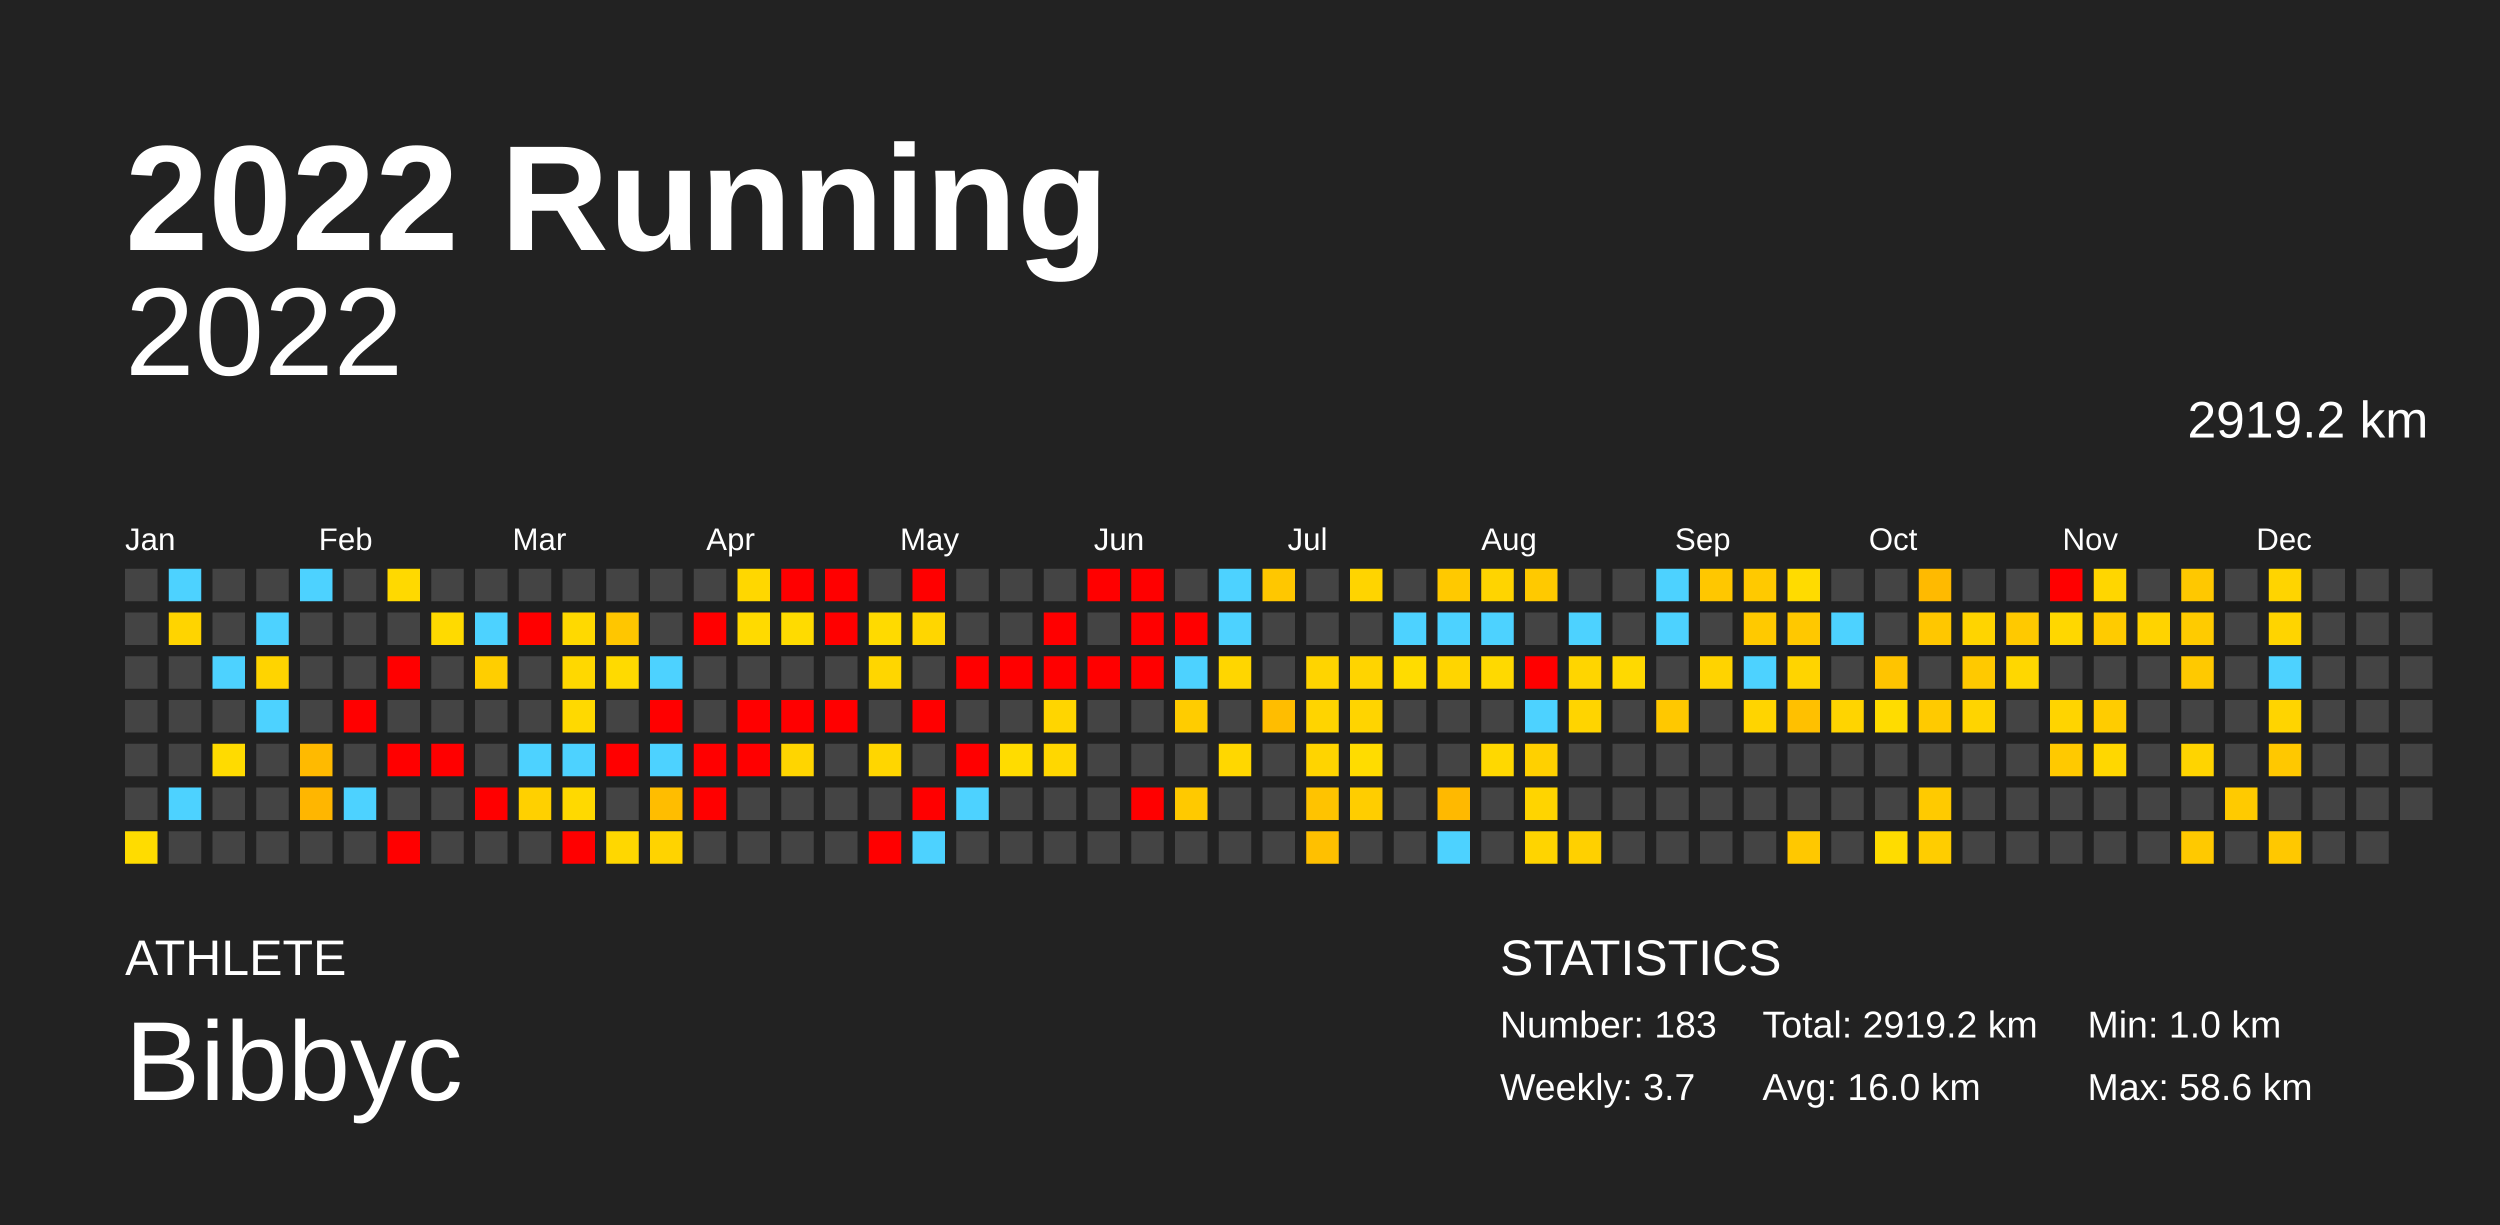
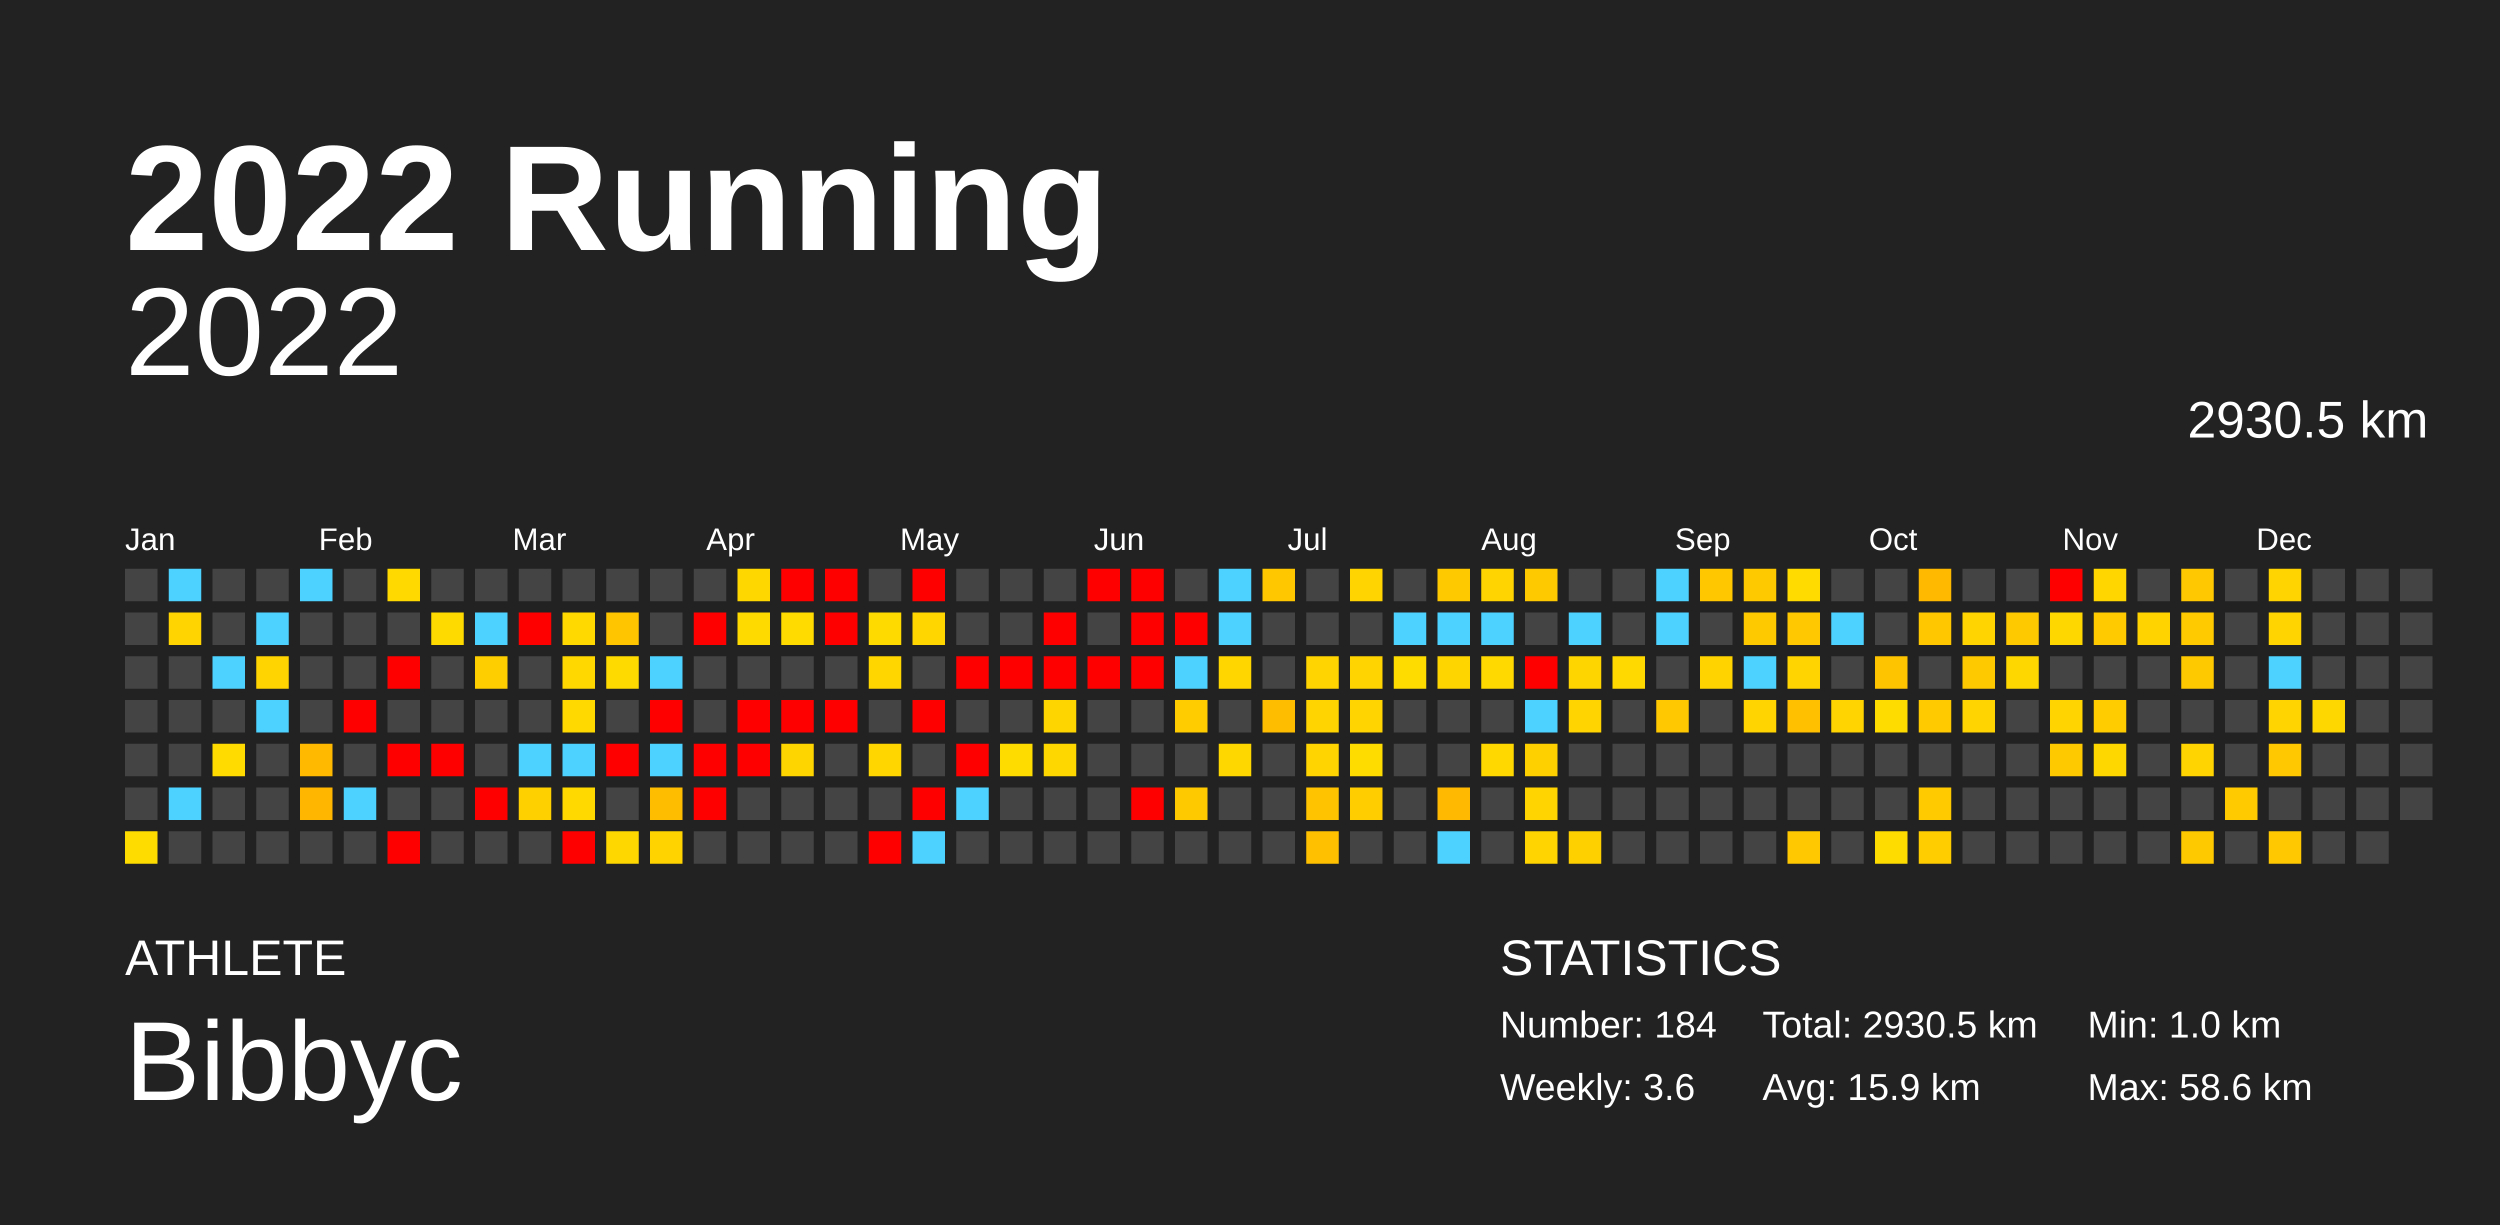
<svg xmlns="http://www.w3.org/2000/svg" baseProfile="full" height="98mm" version="1.1" viewBox="0,0,200,98" width="200mm">
  <defs />
  <rect fill="#222222" height="98" width="200" x="0" y="0" />
  <text fill="#FFFFFF" style="font-size:12px; font-family:Arial; font-weight:bold;" x="10" y="20">2022 Running</text>
  <text fill="#FFFFFF" style="font-size:4px; font-family:Arial" x="10" y="78">ATHLETE</text>
  <text fill="#FFFFFF" style="font-size:9px; font-family:Arial" x="10" y="88">Bibbyc</text>
  <text fill="#FFFFFF" style="font-size:4px; font-family:Arial" x="120" y="78">STATISTICS</text>
-   <text fill="#FFFFFF" style="font-size:3px; font-family:Arial" x="120" y="83">Number: 183</text>
-   <text fill="#FFFFFF" style="font-size:3px; font-family:Arial" x="120" y="88">Weekly: 3.7</text>
-   <text fill="#FFFFFF" style="font-size:3px; font-family:Arial" x="141" y="83">Total: 2919.2 km</text>
-   <text fill="#FFFFFF" style="font-size:3px; font-family:Arial" x="141" y="88">Avg: 16.0 km</text>
+   <text fill="#FFFFFF" style="font-size:3px; font-family:Arial" x="120" y="83">Number: 184</text>
+   <text fill="#FFFFFF" style="font-size:3px; font-family:Arial" x="120" y="88">Weekly: 3.6</text>
+   <text fill="#FFFFFF" style="font-size:3px; font-family:Arial" x="141" y="83">Total: 2930.5 km</text>
+   <text fill="#FFFFFF" style="font-size:3px; font-family:Arial" x="141" y="88">Avg: 15.9 km</text>
  <text fill="#FFFFFF" style="font-size:3px; font-family:Arial" x="167" y="83">Min: 1.0 km</text>
  <text fill="#FFFFFF" style="font-size:3px; font-family:Arial" x="167" y="88">Max: 58.6 km</text>
  <text alignment-baseline="hanging" fill="#FFFFFF" style="font-size:10.0px; font-family:Arial;" x="10" y="30">2022</text>
-   <text alignment-baseline="hanging" fill="#FFFFFF" style="font-size:4.125px; font-family:Arial;" x="175" y="35">2919.2 km</text>
+   <text alignment-baseline="hanging" fill="#FFFFFF" style="font-size:4.125px; font-family:Arial;" x="175" y="35">2930.5 km</text>
  <text fill="#FFFFFF" style="font-size:2.5px; font-family:Arial" x="10.0" y="44">Jan</text>
  <text fill="#FFFFFF" style="font-size:2.5px; font-family:Arial" x="25.5" y="44">Feb</text>
  <text fill="#FFFFFF" style="font-size:2.5px; font-family:Arial" x="41.0" y="44">Mar</text>
  <text fill="#FFFFFF" style="font-size:2.5px; font-family:Arial" x="56.5" y="44">Apr</text>
  <text fill="#FFFFFF" style="font-size:2.5px; font-family:Arial" x="72.0" y="44">May</text>
  <text fill="#FFFFFF" style="font-size:2.5px; font-family:Arial" x="87.5" y="44">Jun</text>
  <text fill="#FFFFFF" style="font-size:2.5px; font-family:Arial" x="103.0" y="44">Jul</text>
  <text fill="#FFFFFF" style="font-size:2.5px; font-family:Arial" x="118.5" y="44">Aug</text>
  <text fill="#FFFFFF" style="font-size:2.5px; font-family:Arial" x="134.0" y="44">Sep</text>
  <text fill="#FFFFFF" style="font-size:2.5px; font-family:Arial" x="149.5" y="44">Oct</text>
  <text fill="#FFFFFF" style="font-size:2.5px; font-family:Arial" x="165.0" y="44">Nov</text>
  <text fill="#FFFFFF" style="font-size:2.5px; font-family:Arial" x="180.5" y="44">Dec</text>
  <rect fill="#444444" height="2.6" width="2.6" x="10.0" y="45.5" />
  <rect fill="#444444" height="2.6" width="2.6" x="10.0" y="49.0" />
  <rect fill="#444444" height="2.6" width="2.6" x="10.0" y="52.5" />
  <rect fill="#444444" height="2.6" width="2.6" x="10.0" y="56.0" />
  <rect fill="#444444" height="2.6" width="2.6" x="10.0" y="59.5" />
  <rect fill="#444444" height="2.6" width="2.6" x="10.0" y="63.0" />
  <rect fill="#ffdc00" height="2.6" width="2.6" x="10.0" y="66.5" />
  <rect fill="#4dd2ff" height="2.6" width="2.6" x="13.5" y="45.5" />
  <rect fill="#ffd400" height="2.6" width="2.6" x="13.5" y="49.0" />
  <rect fill="#444444" height="2.6" width="2.6" x="13.5" y="52.5" />
  <rect fill="#444444" height="2.6" width="2.6" x="13.5" y="56.0" />
  <rect fill="#444444" height="2.6" width="2.6" x="13.5" y="59.5" />
  <rect fill="#4dd2ff" height="2.6" width="2.6" x="13.5" y="63.0" />
  <rect fill="#444444" height="2.6" width="2.6" x="13.5" y="66.5" />
  <rect fill="#444444" height="2.6" width="2.6" x="17.0" y="45.5" />
  <rect fill="#444444" height="2.6" width="2.6" x="17.0" y="49.0" />
  <rect fill="#4dd2ff" height="2.6" width="2.6" x="17.0" y="52.5" />
  <rect fill="#444444" height="2.6" width="2.6" x="17.0" y="56.0" />
  <rect fill="#ffdb00" height="2.6" width="2.6" x="17.0" y="59.5" />
  <rect fill="#444444" height="2.6" width="2.6" x="17.0" y="63.0" />
  <rect fill="#444444" height="2.6" width="2.6" x="17.0" y="66.5" />
  <rect fill="#444444" height="2.6" width="2.6" x="20.5" y="45.5" />
  <rect fill="#4dd2ff" height="2.6" width="2.6" x="20.5" y="49.0" />
  <rect fill="#ffd400" height="2.6" width="2.6" x="20.5" y="52.5" />
  <rect fill="#4dd2ff" height="2.6" width="2.6" x="20.5" y="56.0" />
  <rect fill="#444444" height="2.6" width="2.6" x="20.5" y="59.5" />
  <rect fill="#444444" height="2.6" width="2.6" x="20.5" y="63.0" />
  <rect fill="#444444" height="2.6" width="2.6" x="20.5" y="66.5" />
  <rect fill="#4dd2ff" height="2.6" width="2.6" x="24.0" y="45.5" />
  <rect fill="#444444" height="2.6" width="2.6" x="24.0" y="49.0" />
  <rect fill="#444444" height="2.6" width="2.6" x="24.0" y="52.5" />
  <rect fill="#444444" height="2.6" width="2.6" x="24.0" y="56.0" />
  <rect fill="#ffba00" height="2.6" width="2.6" x="24.0" y="59.5" />
  <rect fill="#ffb600" height="2.6" width="2.6" x="24.0" y="63.0" />
  <rect fill="#444444" height="2.6" width="2.6" x="24.0" y="66.5" />
  <rect fill="#444444" height="2.6" width="2.6" x="27.5" y="45.5" />
  <rect fill="#444444" height="2.6" width="2.6" x="27.5" y="49.0" />
  <rect fill="#444444" height="2.6" width="2.6" x="27.5" y="52.5" />
  <rect fill="red" height="2.6" width="2.6" x="27.5" y="56.0" />
  <rect fill="#444444" height="2.6" width="2.6" x="27.5" y="59.5" />
  <rect fill="#4dd2ff" height="2.6" width="2.6" x="27.5" y="63.0" />
  <rect fill="#444444" height="2.6" width="2.6" x="27.5" y="66.5" />
  <rect fill="#ffd900" height="2.6" width="2.6" x="31.0" y="45.5" />
  <rect fill="#444444" height="2.6" width="2.6" x="31.0" y="49.0" />
  <rect fill="red" height="2.6" width="2.6" x="31.0" y="52.5" />
  <rect fill="#444444" height="2.6" width="2.6" x="31.0" y="56.0" />
  <rect fill="red" height="2.6" width="2.6" x="31.0" y="59.5" />
  <rect fill="#444444" height="2.6" width="2.6" x="31.0" y="63.0" />
  <rect fill="red" height="2.6" width="2.6" x="31.0" y="66.5" />
  <rect fill="#444444" height="2.6" width="2.6" x="34.5" y="45.5" />
  <rect fill="#ffda00" height="2.6" width="2.6" x="34.5" y="49.0" />
  <rect fill="#444444" height="2.6" width="2.6" x="34.5" y="52.5" />
  <rect fill="#444444" height="2.6" width="2.6" x="34.5" y="56.0" />
  <rect fill="red" height="2.6" width="2.6" x="34.5" y="59.5" />
  <rect fill="#444444" height="2.6" width="2.6" x="34.5" y="63.0" />
  <rect fill="#444444" height="2.6" width="2.6" x="34.5" y="66.5" />
  <rect fill="#444444" height="2.6" width="2.6" x="38.0" y="45.5" />
  <rect fill="#4dd2ff" height="2.6" width="2.6" x="38.0" y="49.0" />
  <rect fill="#ffce00" height="2.6" width="2.6" x="38.0" y="52.5" />
  <rect fill="#444444" height="2.6" width="2.6" x="38.0" y="56.0" />
  <rect fill="#444444" height="2.6" width="2.6" x="38.0" y="59.5" />
  <rect fill="red" height="2.6" width="2.6" x="38.0" y="63.0" />
  <rect fill="#444444" height="2.6" width="2.6" x="38.0" y="66.5" />
  <rect fill="#444444" height="2.6" width="2.6" x="41.5" y="45.5" />
  <rect fill="red" height="2.6" width="2.6" x="41.5" y="49.0" />
  <rect fill="#444444" height="2.6" width="2.6" x="41.5" y="52.5" />
  <rect fill="#444444" height="2.6" width="2.6" x="41.5" y="56.0" />
  <rect fill="#4dd2ff" height="2.6" width="2.6" x="41.5" y="59.5" />
  <rect fill="#ffd000" height="2.6" width="2.6" x="41.5" y="63.0" />
  <rect fill="#444444" height="2.6" width="2.6" x="41.5" y="66.5" />
  <rect fill="#444444" height="2.6" width="2.6" x="45.0" y="45.5" />
  <rect fill="#ffd900" height="2.6" width="2.6" x="45.0" y="49.0" />
  <rect fill="#ffd800" height="2.6" width="2.6" x="45.0" y="52.5" />
  <rect fill="#ffd900" height="2.6" width="2.6" x="45.0" y="56.0" />
  <rect fill="#4dd2ff" height="2.6" width="2.6" x="45.0" y="59.5" />
  <rect fill="#ffd900" height="2.6" width="2.6" x="45.0" y="63.0" />
  <rect fill="red" height="2.6" width="2.6" x="45.0" y="66.5" />
  <rect fill="#444444" height="2.6" width="2.6" x="48.5" y="45.5" />
  <rect fill="#ffc600" height="2.6" width="2.6" x="48.5" y="49.0" />
  <rect fill="#ffda00" height="2.6" width="2.6" x="48.5" y="52.5" />
  <rect fill="#444444" height="2.6" width="2.6" x="48.5" y="56.0" />
  <rect fill="red" height="2.6" width="2.6" x="48.5" y="59.5" />
  <rect fill="#444444" height="2.6" width="2.6" x="48.5" y="63.0" />
  <rect fill="#ffd700" height="2.6" width="2.6" x="48.5" y="66.5" />
  <rect fill="#444444" height="2.6" width="2.6" x="52.0" y="45.5" />
  <rect fill="#444444" height="2.6" width="2.6" x="52.0" y="49.0" />
  <rect fill="#4dd2ff" height="2.6" width="2.6" x="52.0" y="52.5" />
  <rect fill="red" height="2.6" width="2.6" x="52.0" y="56.0" />
  <rect fill="#4dd2ff" height="2.6" width="2.6" x="52.0" y="59.5" />
  <rect fill="#ffbd00" height="2.6" width="2.6" x="52.0" y="63.0" />
  <rect fill="#ffd300" height="2.6" width="2.6" x="52.0" y="66.5" />
  <rect fill="#444444" height="2.6" width="2.6" x="55.5" y="45.5" />
  <rect fill="red" height="2.6" width="2.6" x="55.5" y="49.0" />
  <rect fill="#444444" height="2.6" width="2.6" x="55.5" y="52.5" />
  <rect fill="#444444" height="2.6" width="2.6" x="55.5" y="56.0" />
  <rect fill="red" height="2.6" width="2.6" x="55.5" y="59.5" />
  <rect fill="red" height="2.6" width="2.6" x="55.5" y="63.0" />
  <rect fill="#444444" height="2.6" width="2.6" x="55.5" y="66.5" />
  <rect fill="#ffd700" height="2.6" width="2.6" x="59.0" y="45.5" />
  <rect fill="#ffda00" height="2.6" width="2.6" x="59.0" y="49.0" />
  <rect fill="#444444" height="2.6" width="2.6" x="59.0" y="52.5" />
  <rect fill="red" height="2.6" width="2.6" x="59.0" y="56.0" />
  <rect fill="red" height="2.6" width="2.6" x="59.0" y="59.5" />
  <rect fill="#444444" height="2.6" width="2.6" x="59.0" y="63.0" />
  <rect fill="#444444" height="2.6" width="2.6" x="59.0" y="66.5" />
  <rect fill="red" height="2.6" width="2.6" x="62.5" y="45.5" />
  <rect fill="#ffdb00" height="2.6" width="2.6" x="62.5" y="49.0" />
  <rect fill="#444444" height="2.6" width="2.6" x="62.5" y="52.5" />
  <rect fill="red" height="2.6" width="2.6" x="62.5" y="56.0" />
  <rect fill="#ffd500" height="2.6" width="2.6" x="62.5" y="59.5" />
  <rect fill="#444444" height="2.6" width="2.6" x="62.5" y="63.0" />
  <rect fill="#444444" height="2.6" width="2.6" x="62.5" y="66.5" />
  <rect fill="red" height="2.6" width="2.6" x="66.0" y="45.5" />
  <rect fill="red" height="2.6" width="2.6" x="66.0" y="49.0" />
  <rect fill="#444444" height="2.6" width="2.6" x="66.0" y="52.5" />
  <rect fill="red" height="2.6" width="2.6" x="66.0" y="56.0" />
  <rect fill="#444444" height="2.6" width="2.6" x="66.0" y="59.5" />
  <rect fill="#444444" height="2.6" width="2.6" x="66.0" y="63.0" />
  <rect fill="#444444" height="2.6" width="2.6" x="66.0" y="66.5" />
  <rect fill="#444444" height="2.6" width="2.6" x="69.5" y="45.5" />
  <rect fill="#ffda00" height="2.6" width="2.6" x="69.5" y="49.0" />
  <rect fill="#ffd600" height="2.6" width="2.6" x="69.5" y="52.5" />
  <rect fill="#444444" height="2.6" width="2.6" x="69.5" y="56.0" />
  <rect fill="#ffd600" height="2.6" width="2.6" x="69.5" y="59.5" />
  <rect fill="#444444" height="2.6" width="2.6" x="69.5" y="63.0" />
  <rect fill="red" height="2.6" width="2.6" x="69.5" y="66.5" />
  <rect fill="red" height="2.6" width="2.6" x="73.0" y="45.5" />
  <rect fill="#ffd600" height="2.6" width="2.6" x="73.0" y="49.0" />
  <rect fill="#444444" height="2.6" width="2.6" x="73.0" y="52.5" />
  <rect fill="red" height="2.6" width="2.6" x="73.0" y="56.0" />
  <rect fill="#444444" height="2.6" width="2.6" x="73.0" y="59.5" />
  <rect fill="red" height="2.6" width="2.6" x="73.0" y="63.0" />
  <rect fill="#4dd2ff" height="2.6" width="2.6" x="73.0" y="66.5" />
  <rect fill="#444444" height="2.6" width="2.6" x="76.5" y="45.5" />
  <rect fill="#444444" height="2.6" width="2.6" x="76.5" y="49.0" />
  <rect fill="red" height="2.6" width="2.6" x="76.5" y="52.5" />
  <rect fill="#444444" height="2.6" width="2.6" x="76.5" y="56.0" />
  <rect fill="red" height="2.6" width="2.6" x="76.5" y="59.5" />
  <rect fill="#4dd2ff" height="2.6" width="2.6" x="76.5" y="63.0" />
  <rect fill="#444444" height="2.6" width="2.6" x="76.5" y="66.5" />
  <rect fill="#444444" height="2.6" width="2.6" x="80.0" y="45.5" />
  <rect fill="#444444" height="2.6" width="2.6" x="80.0" y="49.0" />
  <rect fill="red" height="2.6" width="2.6" x="80.0" y="52.5" />
  <rect fill="#444444" height="2.6" width="2.6" x="80.0" y="56.0" />
  <rect fill="#ffdc00" height="2.6" width="2.6" x="80.0" y="59.5" />
  <rect fill="#444444" height="2.6" width="2.6" x="80.0" y="63.0" />
  <rect fill="#444444" height="2.6" width="2.6" x="80.0" y="66.5" />
  <rect fill="#444444" height="2.6" width="2.6" x="83.5" y="45.5" />
  <rect fill="red" height="2.6" width="2.6" x="83.5" y="49.0" />
  <rect fill="red" height="2.6" width="2.6" x="83.5" y="52.5" />
  <rect fill="#ffd500" height="2.6" width="2.6" x="83.5" y="56.0" />
  <rect fill="#ffd700" height="2.6" width="2.6" x="83.5" y="59.5" />
  <rect fill="#444444" height="2.6" width="2.6" x="83.5" y="63.0" />
  <rect fill="#444444" height="2.6" width="2.6" x="83.5" y="66.5" />
  <rect fill="red" height="2.6" width="2.6" x="87.0" y="45.5" />
  <rect fill="#444444" height="2.6" width="2.6" x="87.0" y="49.0" />
  <rect fill="red" height="2.6" width="2.6" x="87.0" y="52.5" />
  <rect fill="#444444" height="2.6" width="2.6" x="87.0" y="56.0" />
  <rect fill="#444444" height="2.6" width="2.6" x="87.0" y="59.5" />
  <rect fill="#444444" height="2.6" width="2.6" x="87.0" y="63.0" />
  <rect fill="#444444" height="2.6" width="2.6" x="87.0" y="66.5" />
  <rect fill="red" height="2.6" width="2.6" x="90.5" y="45.5" />
  <rect fill="red" height="2.6" width="2.6" x="90.5" y="49.0" />
  <rect fill="red" height="2.6" width="2.6" x="90.5" y="52.5" />
  <rect fill="#444444" height="2.6" width="2.6" x="90.5" y="56.0" />
  <rect fill="#444444" height="2.6" width="2.6" x="90.5" y="59.5" />
  <rect fill="red" height="2.6" width="2.6" x="90.5" y="63.0" />
  <rect fill="#444444" height="2.6" width="2.6" x="90.5" y="66.5" />
  <rect fill="#444444" height="2.6" width="2.6" x="94.0" y="45.5" />
  <rect fill="red" height="2.6" width="2.6" x="94.0" y="49.0" />
  <rect fill="#4dd2ff" height="2.6" width="2.6" x="94.0" y="52.5" />
  <rect fill="#ffcc00" height="2.6" width="2.6" x="94.0" y="56.0" />
  <rect fill="#444444" height="2.6" width="2.6" x="94.0" y="59.5" />
  <rect fill="#ffc900" height="2.6" width="2.6" x="94.0" y="63.0" />
  <rect fill="#444444" height="2.6" width="2.6" x="94.0" y="66.5" />
  <rect fill="#4dd2ff" height="2.6" width="2.6" x="97.5" y="45.5" />
  <rect fill="#4dd2ff" height="2.6" width="2.6" x="97.5" y="49.0" />
  <rect fill="#ffd600" height="2.6" width="2.6" x="97.5" y="52.5" />
  <rect fill="#444444" height="2.6" width="2.6" x="97.5" y="56.0" />
  <rect fill="#ffd700" height="2.6" width="2.6" x="97.5" y="59.5" />
  <rect fill="#444444" height="2.6" width="2.6" x="97.5" y="63.0" />
  <rect fill="#444444" height="2.6" width="2.6" x="97.5" y="66.5" />
  <rect fill="#ffc700" height="2.6" width="2.6" x="101.0" y="45.5" />
  <rect fill="#444444" height="2.6" width="2.6" x="101.0" y="49.0" />
  <rect fill="#444444" height="2.6" width="2.6" x="101.0" y="52.5" />
  <rect fill="#ffbd00" height="2.6" width="2.6" x="101.0" y="56.0" />
  <rect fill="#444444" height="2.6" width="2.6" x="101.0" y="59.5" />
  <rect fill="#444444" height="2.6" width="2.6" x="101.0" y="63.0" />
  <rect fill="#444444" height="2.6" width="2.6" x="101.0" y="66.5" />
  <rect fill="#444444" height="2.6" width="2.6" x="104.5" y="45.5" />
  <rect fill="#444444" height="2.6" width="2.6" x="104.5" y="49.0" />
  <rect fill="#ffd400" height="2.6" width="2.6" x="104.5" y="52.5" />
  <rect fill="#ffd400" height="2.6" width="2.6" x="104.5" y="56.0" />
  <rect fill="#ffd400" height="2.6" width="2.6" x="104.5" y="59.5" />
  <rect fill="#ffc300" height="2.6" width="2.6" x="104.5" y="63.0" />
  <rect fill="#ffc000" height="2.6" width="2.6" x="104.5" y="66.5" />
  <rect fill="#ffd400" height="2.6" width="2.6" x="108.0" y="45.5" />
  <rect fill="#444444" height="2.6" width="2.6" x="108.0" y="49.0" />
  <rect fill="#ffd400" height="2.6" width="2.6" x="108.0" y="52.5" />
  <rect fill="#ffd400" height="2.6" width="2.6" x="108.0" y="56.0" />
  <rect fill="#ffdc00" height="2.6" width="2.6" x="108.0" y="59.5" />
  <rect fill="#ffcd00" height="2.6" width="2.6" x="108.0" y="63.0" />
  <rect fill="#444444" height="2.6" width="2.6" x="108.0" y="66.5" />
  <rect fill="#444444" height="2.6" width="2.6" x="111.5" y="45.5" />
  <rect fill="#4dd2ff" height="2.6" width="2.6" x="111.5" y="49.0" />
  <rect fill="#ffdc00" height="2.6" width="2.6" x="111.5" y="52.5" />
  <rect fill="#444444" height="2.6" width="2.6" x="111.5" y="56.0" />
  <rect fill="#444444" height="2.6" width="2.6" x="111.5" y="59.5" />
  <rect fill="#444444" height="2.6" width="2.6" x="111.5" y="63.0" />
  <rect fill="#444444" height="2.6" width="2.6" x="111.5" y="66.5" />
  <rect fill="#ffc900" height="2.6" width="2.6" x="115.0" y="45.5" />
  <rect fill="#4dd2ff" height="2.6" width="2.6" x="115.0" y="49.0" />
  <rect fill="#ffd500" height="2.6" width="2.6" x="115.0" y="52.5" />
  <rect fill="#444444" height="2.6" width="2.6" x="115.0" y="56.0" />
  <rect fill="#444444" height="2.6" width="2.6" x="115.0" y="59.5" />
  <rect fill="#ffb900" height="2.6" width="2.6" x="115.0" y="63.0" />
  <rect fill="#4dd2ff" height="2.6" width="2.6" x="115.0" y="66.5" />
  <rect fill="#ffd400" height="2.6" width="2.6" x="118.5" y="45.5" />
  <rect fill="#4dd2ff" height="2.6" width="2.6" x="118.5" y="49.0" />
  <rect fill="#ffd900" height="2.6" width="2.6" x="118.5" y="52.5" />
  <rect fill="#444444" height="2.6" width="2.6" x="118.5" y="56.0" />
  <rect fill="#ffd800" height="2.6" width="2.6" x="118.5" y="59.5" />
  <rect fill="#444444" height="2.6" width="2.6" x="118.5" y="63.0" />
  <rect fill="#444444" height="2.6" width="2.6" x="118.5" y="66.5" />
  <rect fill="#ffc900" height="2.6" width="2.6" x="122.0" y="45.5" />
  <rect fill="#444444" height="2.6" width="2.6" x="122.0" y="49.0" />
  <rect fill="red" height="2.6" width="2.6" x="122.0" y="52.5" />
  <rect fill="#4dd2ff" height="2.6" width="2.6" x="122.0" y="56.0" />
  <rect fill="#ffd000" height="2.6" width="2.6" x="122.0" y="59.5" />
  <rect fill="#ffd400" height="2.6" width="2.6" x="122.0" y="63.0" />
  <rect fill="#ffd400" height="2.6" width="2.6" x="122.0" y="66.5" />
  <rect fill="#444444" height="2.6" width="2.6" x="125.5" y="45.5" />
  <rect fill="#4dd2ff" height="2.6" width="2.6" x="125.5" y="49.0" />
  <rect fill="#ffd500" height="2.6" width="2.6" x="125.5" y="52.5" />
  <rect fill="#ffd400" height="2.6" width="2.6" x="125.5" y="56.0" />
  <rect fill="#444444" height="2.6" width="2.6" x="125.5" y="59.5" />
  <rect fill="#444444" height="2.6" width="2.6" x="125.5" y="63.0" />
  <rect fill="#ffd000" height="2.6" width="2.6" x="125.5" y="66.5" />
  <rect fill="#444444" height="2.6" width="2.6" x="129.0" y="45.5" />
  <rect fill="#444444" height="2.6" width="2.6" x="129.0" y="49.0" />
  <rect fill="#ffd900" height="2.6" width="2.6" x="129.0" y="52.5" />
  <rect fill="#444444" height="2.6" width="2.6" x="129.0" y="56.0" />
  <rect fill="#444444" height="2.6" width="2.6" x="129.0" y="59.5" />
  <rect fill="#444444" height="2.6" width="2.6" x="129.0" y="63.0" />
  <rect fill="#444444" height="2.6" width="2.6" x="129.0" y="66.5" />
  <rect fill="#4dd2ff" height="2.6" width="2.6" x="132.5" y="45.5" />
  <rect fill="#4dd2ff" height="2.6" width="2.6" x="132.5" y="49.0" />
  <rect fill="#444444" height="2.6" width="2.6" x="132.5" y="52.5" />
  <rect fill="#ffc800" height="2.6" width="2.6" x="132.5" y="56.0" />
  <rect fill="#444444" height="2.6" width="2.6" x="132.5" y="59.5" />
  <rect fill="#444444" height="2.6" width="2.6" x="132.5" y="63.0" />
  <rect fill="#444444" height="2.6" width="2.6" x="132.5" y="66.5" />
  <rect fill="#ffc700" height="2.6" width="2.6" x="136.0" y="45.5" />
  <rect fill="#444444" height="2.6" width="2.6" x="136.0" y="49.0" />
  <rect fill="#ffd300" height="2.6" width="2.6" x="136.0" y="52.5" />
  <rect fill="#444444" height="2.6" width="2.6" x="136.0" y="56.0" />
  <rect fill="#444444" height="2.6" width="2.6" x="136.0" y="59.5" />
  <rect fill="#444444" height="2.6" width="2.6" x="136.0" y="63.0" />
  <rect fill="#444444" height="2.6" width="2.6" x="136.0" y="66.5" />
  <rect fill="#ffc900" height="2.6" width="2.6" x="139.5" y="45.5" />
  <rect fill="#ffc900" height="2.6" width="2.6" x="139.5" y="49.0" />
  <rect fill="#4dd2ff" height="2.6" width="2.6" x="139.5" y="52.5" />
  <rect fill="#ffd400" height="2.6" width="2.6" x="139.5" y="56.0" />
  <rect fill="#444444" height="2.6" width="2.6" x="139.5" y="59.5" />
  <rect fill="#444444" height="2.6" width="2.6" x="139.5" y="63.0" />
  <rect fill="#444444" height="2.6" width="2.6" x="139.5" y="66.5" />
  <rect fill="#ffdb00" height="2.6" width="2.6" x="143.0" y="45.5" />
  <rect fill="#ffc800" height="2.6" width="2.6" x="143.0" y="49.0" />
  <rect fill="#ffd400" height="2.6" width="2.6" x="143.0" y="52.5" />
  <rect fill="#ffc000" height="2.6" width="2.6" x="143.0" y="56.0" />
  <rect fill="#444444" height="2.6" width="2.6" x="143.0" y="59.5" />
  <rect fill="#444444" height="2.6" width="2.6" x="143.0" y="63.0" />
  <rect fill="#ffc800" height="2.6" width="2.6" x="143.0" y="66.5" />
  <rect fill="#444444" height="2.6" width="2.6" x="146.5" y="45.5" />
  <rect fill="#4dd2ff" height="2.6" width="2.6" x="146.5" y="49.0" />
  <rect fill="#444444" height="2.6" width="2.6" x="146.5" y="52.5" />
  <rect fill="#ffd400" height="2.6" width="2.6" x="146.5" y="56.0" />
  <rect fill="#444444" height="2.6" width="2.6" x="146.5" y="59.5" />
  <rect fill="#444444" height="2.6" width="2.6" x="146.5" y="63.0" />
  <rect fill="#444444" height="2.6" width="2.6" x="146.5" y="66.5" />
  <rect fill="#444444" height="2.6" width="2.6" x="150.0" y="45.5" />
  <rect fill="#444444" height="2.6" width="2.6" x="150.0" y="49.0" />
  <rect fill="#ffc400" height="2.6" width="2.6" x="150.0" y="52.5" />
  <rect fill="#ffdc00" height="2.6" width="2.6" x="150.0" y="56.0" />
  <rect fill="#444444" height="2.6" width="2.6" x="150.0" y="59.5" />
  <rect fill="#444444" height="2.6" width="2.6" x="150.0" y="63.0" />
  <rect fill="#ffdc00" height="2.6" width="2.6" x="150.0" y="66.5" />
  <rect fill="#ffba00" height="2.6" width="2.6" x="153.5" y="45.5" />
  <rect fill="#ffc700" height="2.6" width="2.6" x="153.5" y="49.0" />
  <rect fill="#444444" height="2.6" width="2.6" x="153.5" y="52.5" />
  <rect fill="#ffca00" height="2.6" width="2.6" x="153.5" y="56.0" />
  <rect fill="#444444" height="2.6" width="2.6" x="153.5" y="59.5" />
  <rect fill="#ffca00" height="2.6" width="2.6" x="153.5" y="63.0" />
  <rect fill="#ffcd00" height="2.6" width="2.6" x="153.5" y="66.5" />
  <rect fill="#444444" height="2.6" width="2.6" x="157.0" y="45.5" />
  <rect fill="#ffd400" height="2.6" width="2.6" x="157.0" y="49.0" />
  <rect fill="#ffc900" height="2.6" width="2.6" x="157.0" y="52.5" />
  <rect fill="#ffd400" height="2.6" width="2.6" x="157.0" y="56.0" />
  <rect fill="#444444" height="2.6" width="2.6" x="157.0" y="59.5" />
  <rect fill="#444444" height="2.6" width="2.6" x="157.0" y="63.0" />
  <rect fill="#444444" height="2.6" width="2.6" x="157.0" y="66.5" />
  <rect fill="#444444" height="2.6" width="2.6" x="160.5" y="45.5" />
  <rect fill="#ffc900" height="2.6" width="2.6" x="160.5" y="49.0" />
  <rect fill="#ffd700" height="2.6" width="2.6" x="160.5" y="52.5" />
  <rect fill="#444444" height="2.6" width="2.6" x="160.5" y="56.0" />
  <rect fill="#444444" height="2.6" width="2.6" x="160.5" y="59.5" />
  <rect fill="#444444" height="2.6" width="2.6" x="160.5" y="63.0" />
  <rect fill="#444444" height="2.6" width="2.6" x="160.5" y="66.5" />
  <rect fill="red" height="2.6" width="2.6" x="164.0" y="45.5" />
  <rect fill="#ffd700" height="2.6" width="2.6" x="164.0" y="49.0" />
  <rect fill="#444444" height="2.6" width="2.6" x="164.0" y="52.5" />
  <rect fill="#ffd400" height="2.6" width="2.6" x="164.0" y="56.0" />
  <rect fill="#ffc900" height="2.6" width="2.6" x="164.0" y="59.5" />
  <rect fill="#444444" height="2.6" width="2.6" x="164.0" y="63.0" />
  <rect fill="#444444" height="2.6" width="2.6" x="164.0" y="66.5" />
  <rect fill="#ffd600" height="2.6" width="2.6" x="167.5" y="45.5" />
  <rect fill="#ffcb00" height="2.6" width="2.6" x="167.5" y="49.0" />
  <rect fill="#444444" height="2.6" width="2.6" x="167.5" y="52.5" />
  <rect fill="#ffcc00" height="2.6" width="2.6" x="167.5" y="56.0" />
  <rect fill="#ffd700" height="2.6" width="2.6" x="167.5" y="59.5" />
  <rect fill="#444444" height="2.6" width="2.6" x="167.5" y="63.0" />
  <rect fill="#444444" height="2.6" width="2.6" x="167.5" y="66.5" />
  <rect fill="#444444" height="2.6" width="2.6" x="171.0" y="45.5" />
  <rect fill="#ffd300" height="2.6" width="2.6" x="171.0" y="49.0" />
  <rect fill="#444444" height="2.6" width="2.6" x="171.0" y="52.5" />
  <rect fill="#444444" height="2.6" width="2.6" x="171.0" y="56.0" />
  <rect fill="#444444" height="2.6" width="2.6" x="171.0" y="59.5" />
  <rect fill="#444444" height="2.6" width="2.6" x="171.0" y="63.0" />
  <rect fill="#444444" height="2.6" width="2.6" x="171.0" y="66.5" />
  <rect fill="#ffc800" height="2.6" width="2.6" x="174.5" y="45.5" />
  <rect fill="#ffcb00" height="2.6" width="2.6" x="174.5" y="49.0" />
  <rect fill="#ffc900" height="2.6" width="2.6" x="174.5" y="52.5" />
  <rect fill="#444444" height="2.6" width="2.6" x="174.5" y="56.0" />
  <rect fill="#ffd400" height="2.6" width="2.6" x="174.5" y="59.5" />
  <rect fill="#444444" height="2.6" width="2.6" x="174.5" y="63.0" />
  <rect fill="#ffc900" height="2.6" width="2.6" x="174.5" y="66.5" />
  <rect fill="#444444" height="2.6" width="2.6" x="178.0" y="45.5" />
  <rect fill="#444444" height="2.6" width="2.6" x="178.0" y="49.0" />
  <rect fill="#444444" height="2.6" width="2.6" x="178.0" y="52.5" />
  <rect fill="#444444" height="2.6" width="2.6" x="178.0" y="56.0" />
  <rect fill="#444444" height="2.6" width="2.6" x="178.0" y="59.5" />
  <rect fill="#ffca00" height="2.6" width="2.6" x="178.0" y="63.0" />
  <rect fill="#444444" height="2.6" width="2.6" x="178.0" y="66.5" />
  <rect fill="#ffd400" height="2.6" width="2.6" x="181.5" y="45.5" />
  <rect fill="#ffd400" height="2.6" width="2.6" x="181.5" y="49.0" />
  <rect fill="#4dd2ff" height="2.6" width="2.6" x="181.5" y="52.5" />
  <rect fill="#ffd400" height="2.6" width="2.6" x="181.5" y="56.0" />
  <rect fill="#ffc800" height="2.6" width="2.6" x="181.5" y="59.5" />
  <rect fill="#444444" height="2.6" width="2.6" x="181.5" y="63.0" />
  <rect fill="#ffc800" height="2.6" width="2.6" x="181.5" y="66.5" />
  <rect fill="#444444" height="2.6" width="2.6" x="185.0" y="45.5" />
  <rect fill="#444444" height="2.6" width="2.6" x="185.0" y="49.0" />
  <rect fill="#444444" height="2.6" width="2.6" x="185.0" y="52.5" />
-   <rect fill="#444444" height="2.6" width="2.6" x="185.0" y="56.0" />
+   <rect fill="#ffd700" height="2.6" width="2.6" x="185.0" y="56.0" />
  <rect fill="#444444" height="2.6" width="2.6" x="185.0" y="59.5" />
  <rect fill="#444444" height="2.6" width="2.6" x="185.0" y="63.0" />
  <rect fill="#444444" height="2.6" width="2.6" x="185.0" y="66.5" />
  <rect fill="#444444" height="2.6" width="2.6" x="188.5" y="45.5" />
  <rect fill="#444444" height="2.6" width="2.6" x="188.5" y="49.0" />
  <rect fill="#444444" height="2.6" width="2.6" x="188.5" y="52.5" />
  <rect fill="#444444" height="2.6" width="2.6" x="188.5" y="56.0" />
  <rect fill="#444444" height="2.6" width="2.6" x="188.5" y="59.5" />
  <rect fill="#444444" height="2.6" width="2.6" x="188.5" y="63.0" />
  <rect fill="#444444" height="2.6" width="2.6" x="188.5" y="66.5" />
  <rect fill="#444444" height="2.6" width="2.6" x="192.0" y="45.5" />
  <rect fill="#444444" height="2.6" width="2.6" x="192.0" y="49.0" />
  <rect fill="#444444" height="2.6" width="2.6" x="192.0" y="52.5" />
  <rect fill="#444444" height="2.6" width="2.6" x="192.0" y="56.0" />
  <rect fill="#444444" height="2.6" width="2.6" x="192.0" y="59.5" />
  <rect fill="#444444" height="2.6" width="2.6" x="192.0" y="63.0" />
</svg>
